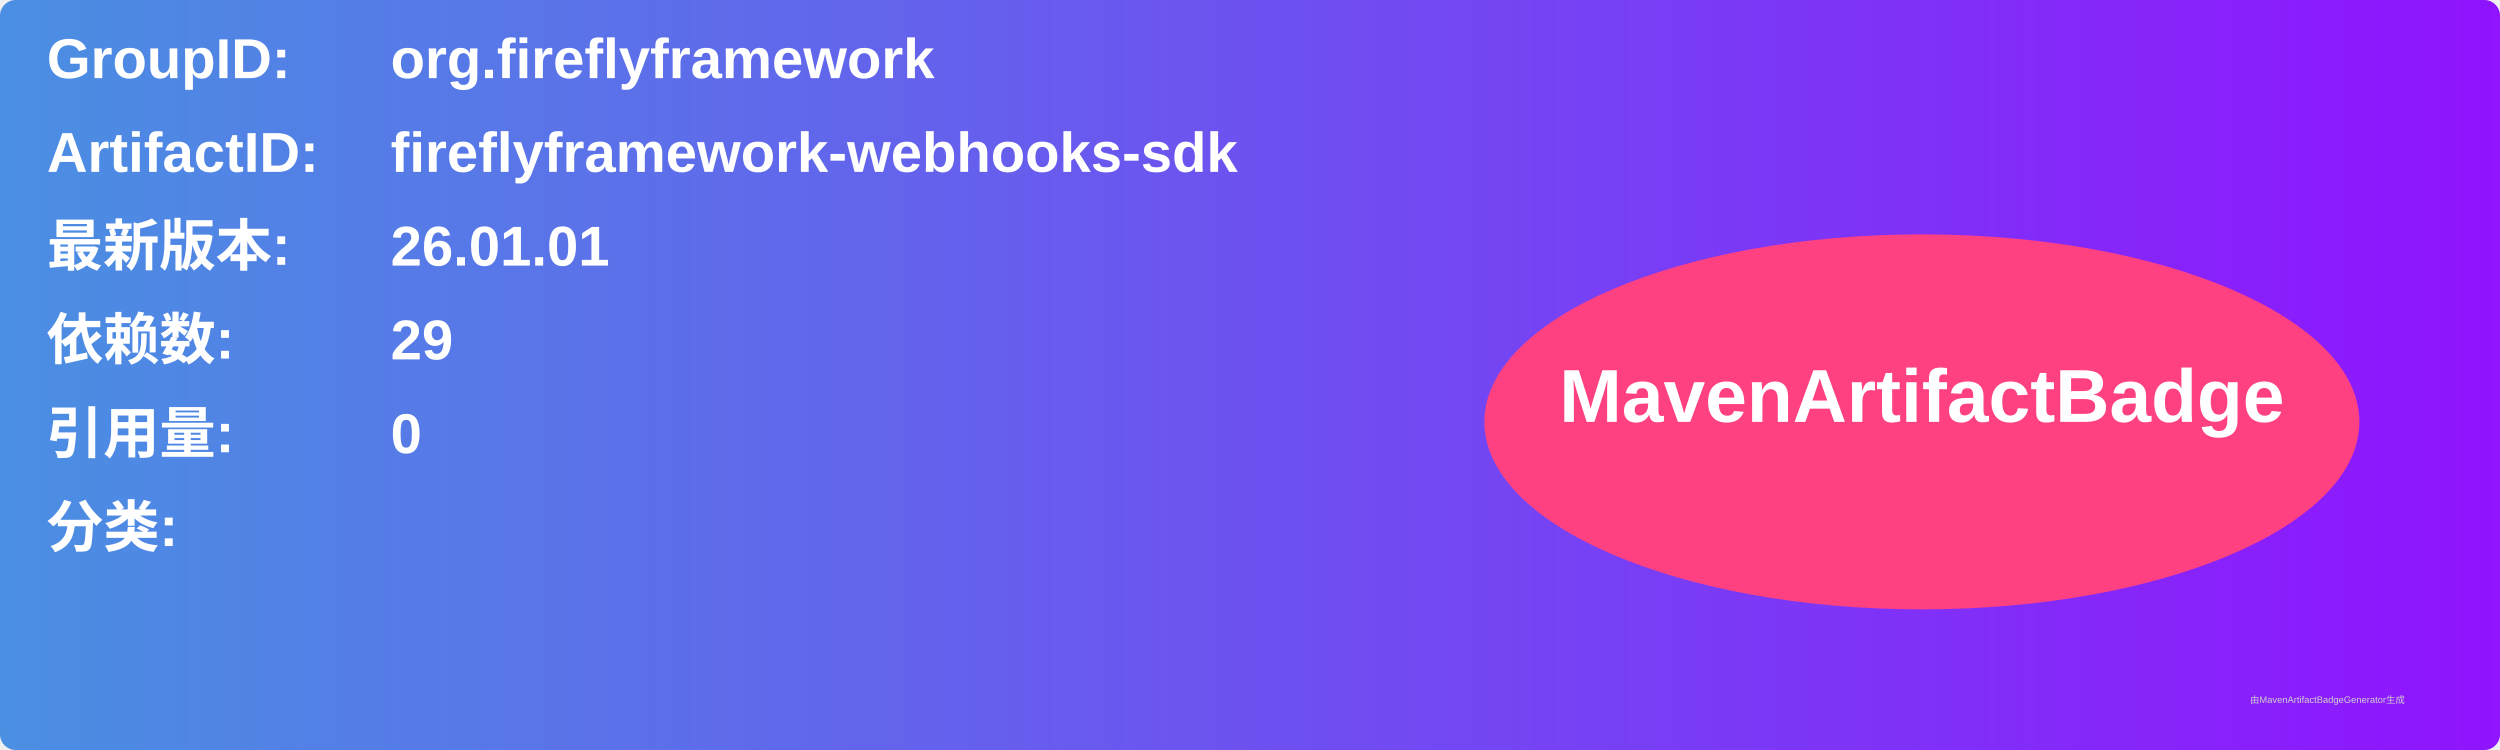
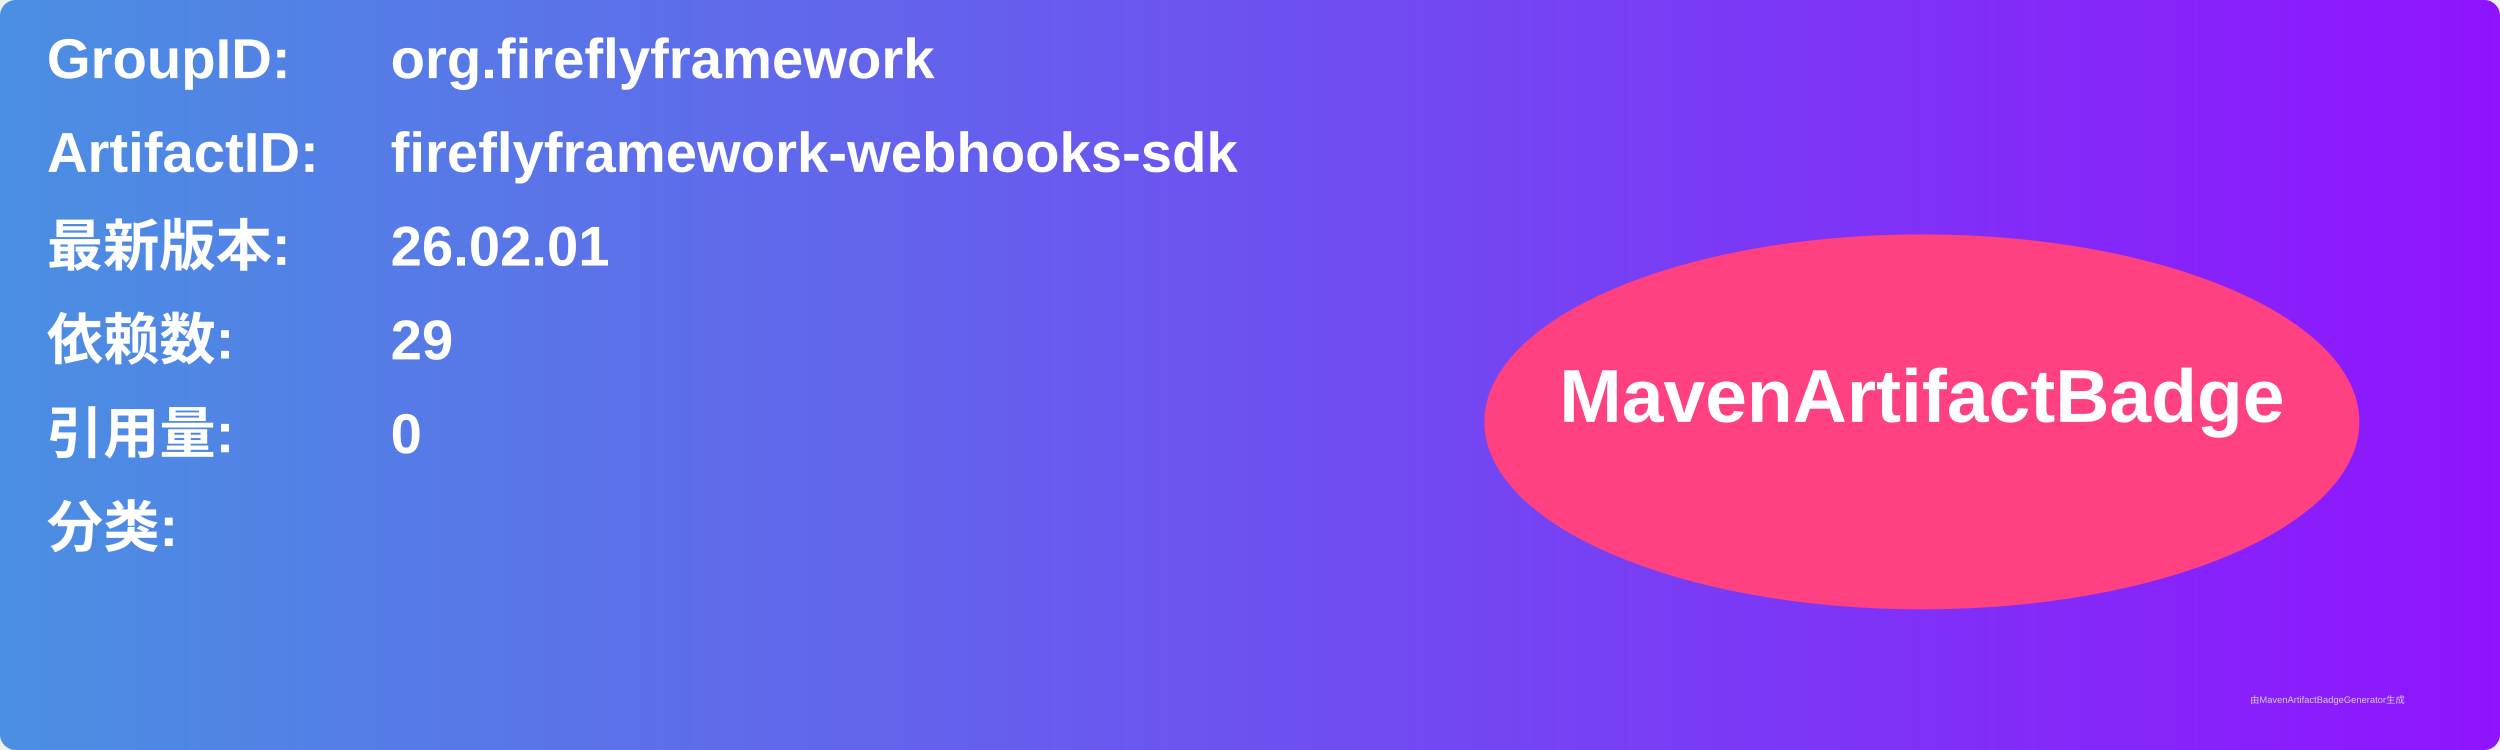
<svg xmlns="http://www.w3.org/2000/svg" width="800" height="240" viewBox="0 0 800 240">
  <linearGradient id="grad" x1="0%" y1="0%" x2="100%" y2="0%">
    <stop offset="0%" stop-color="#4a90e2" />
    <stop offset="100%" stop-color="#9013fe" />
  </linearGradient>
  <rect width="100%" height="100%" rx="5" ry="5" fill="url(#grad)" />
  <g transform="translate(15, 15)">
    <text x="0" y="10" font-family="Arial" font-size="18" fill="white" font-weight="bold" width="260">GroupID:</text>
    <text x="110" y="10" font-family="Arial" font-size="18" fill="white" font-weight="bold" width="460">org.fireflyframework</text>
    <text x="0" y="40" font-family="Arial" font-size="18" fill="white" font-weight="bold" width="260">ArtifactID:</text>
    <text x="110" y="40" font-family="Arial" font-size="18" fill="white" font-weight="bold" width="460">fireflyframework-webhooks-sdk</text>
    <text x="0" y="70" font-family="Arial" font-size="18" fill="white" font-weight="bold">最新版本:</text>
    <text x="110" y="70" font-family="Arial" font-size="18" fill="white" font-weight="bold">
-       <tspan font-weight="bold">26.01.01</tspan>
+       <tspan font-weight="bold">26.02.01</tspan>
    </text>
    <text x="0" y="100" font-family="Arial" font-size="18" fill="white" font-weight="bold">依赖数: </text>
    <text x="110" y="100" font-family="Arial" font-size="18" fill="white">
      <tspan font-weight="bold">29</tspan>
    </text>
    <text x="0" y="130" font-family="Arial" font-size="18" fill="white" font-weight="bold">引用量: </text>
    <text x="110" y="130" font-family="Arial" font-size="18" fill="white">
      <tspan font-weight="bold">0</tspan>
    </text>
    <text x="0" y="160" font-family="Arial" font-size="18" fill="white" font-weight="bold">分类:</text>
    <text x="10" y="190" font-family="Arial" font-size="10" fill="white">
      <tspan font-weight="bold" />
    </text>
    <ellipse cx="600" cy="120" rx="140" ry="60" fill="#ff4081" />
    <text x="600" y="120" text-anchor="middle" font-family="Arial" font-size="24" fill="white" font-weight="bold">MavenArtifactBadge</text>
  </g>
  <text x="720" y="225" font-family="Arial" font-size="3" fill="#d0d0d0">由MavenArtifactBadgeGenerator生成</text>
</svg>
